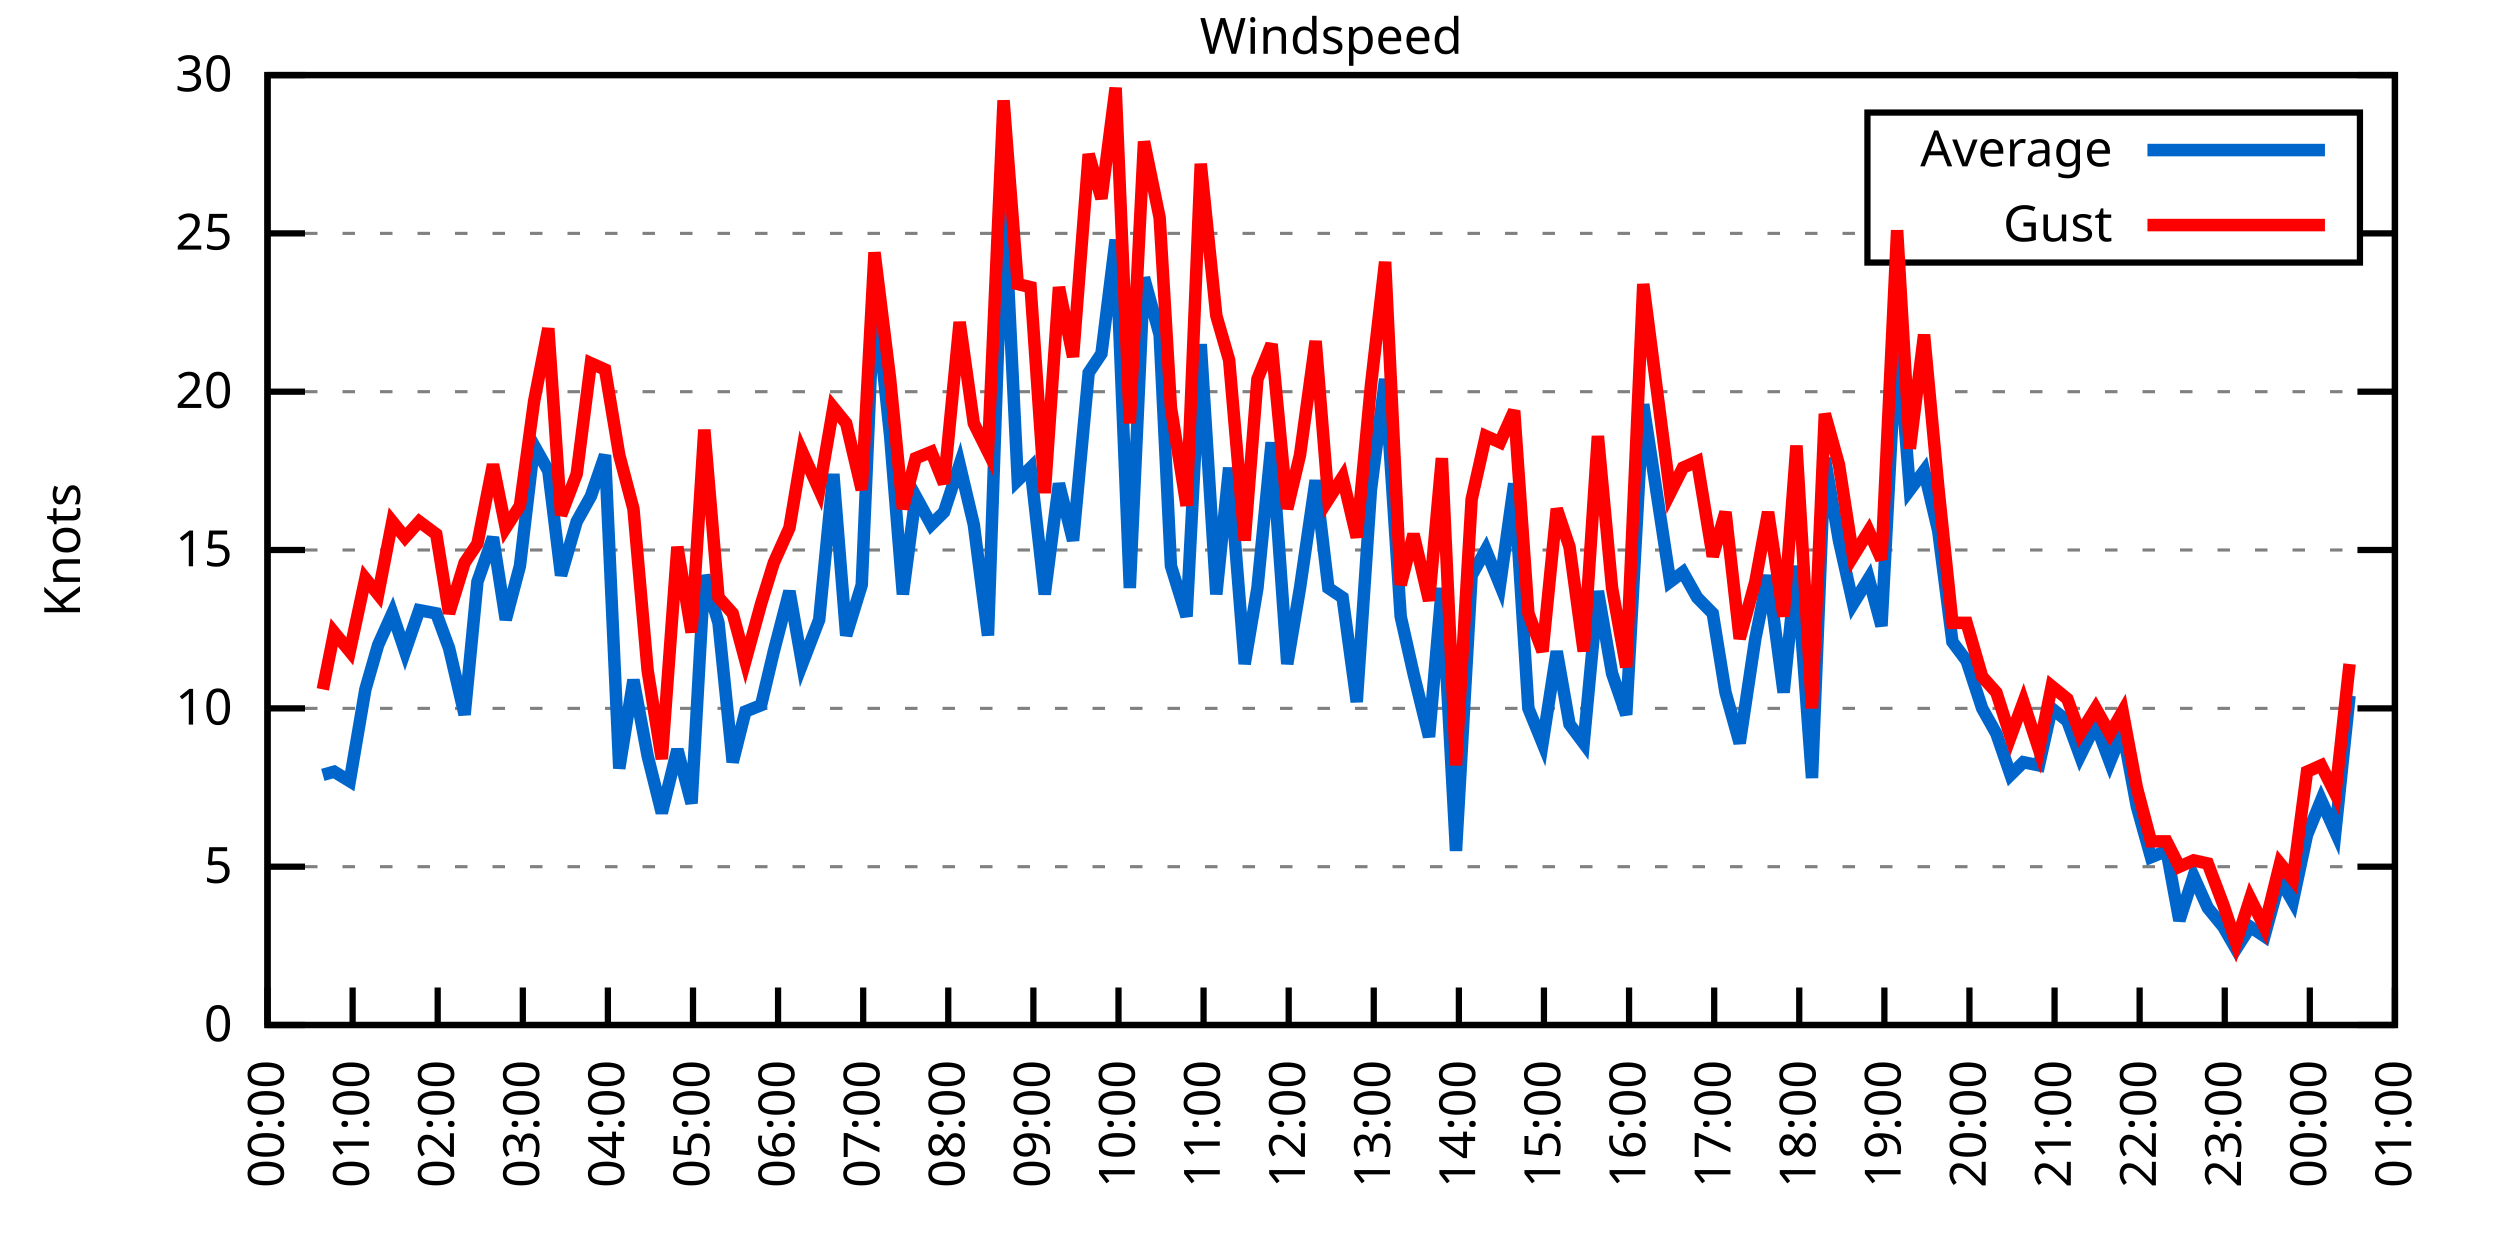
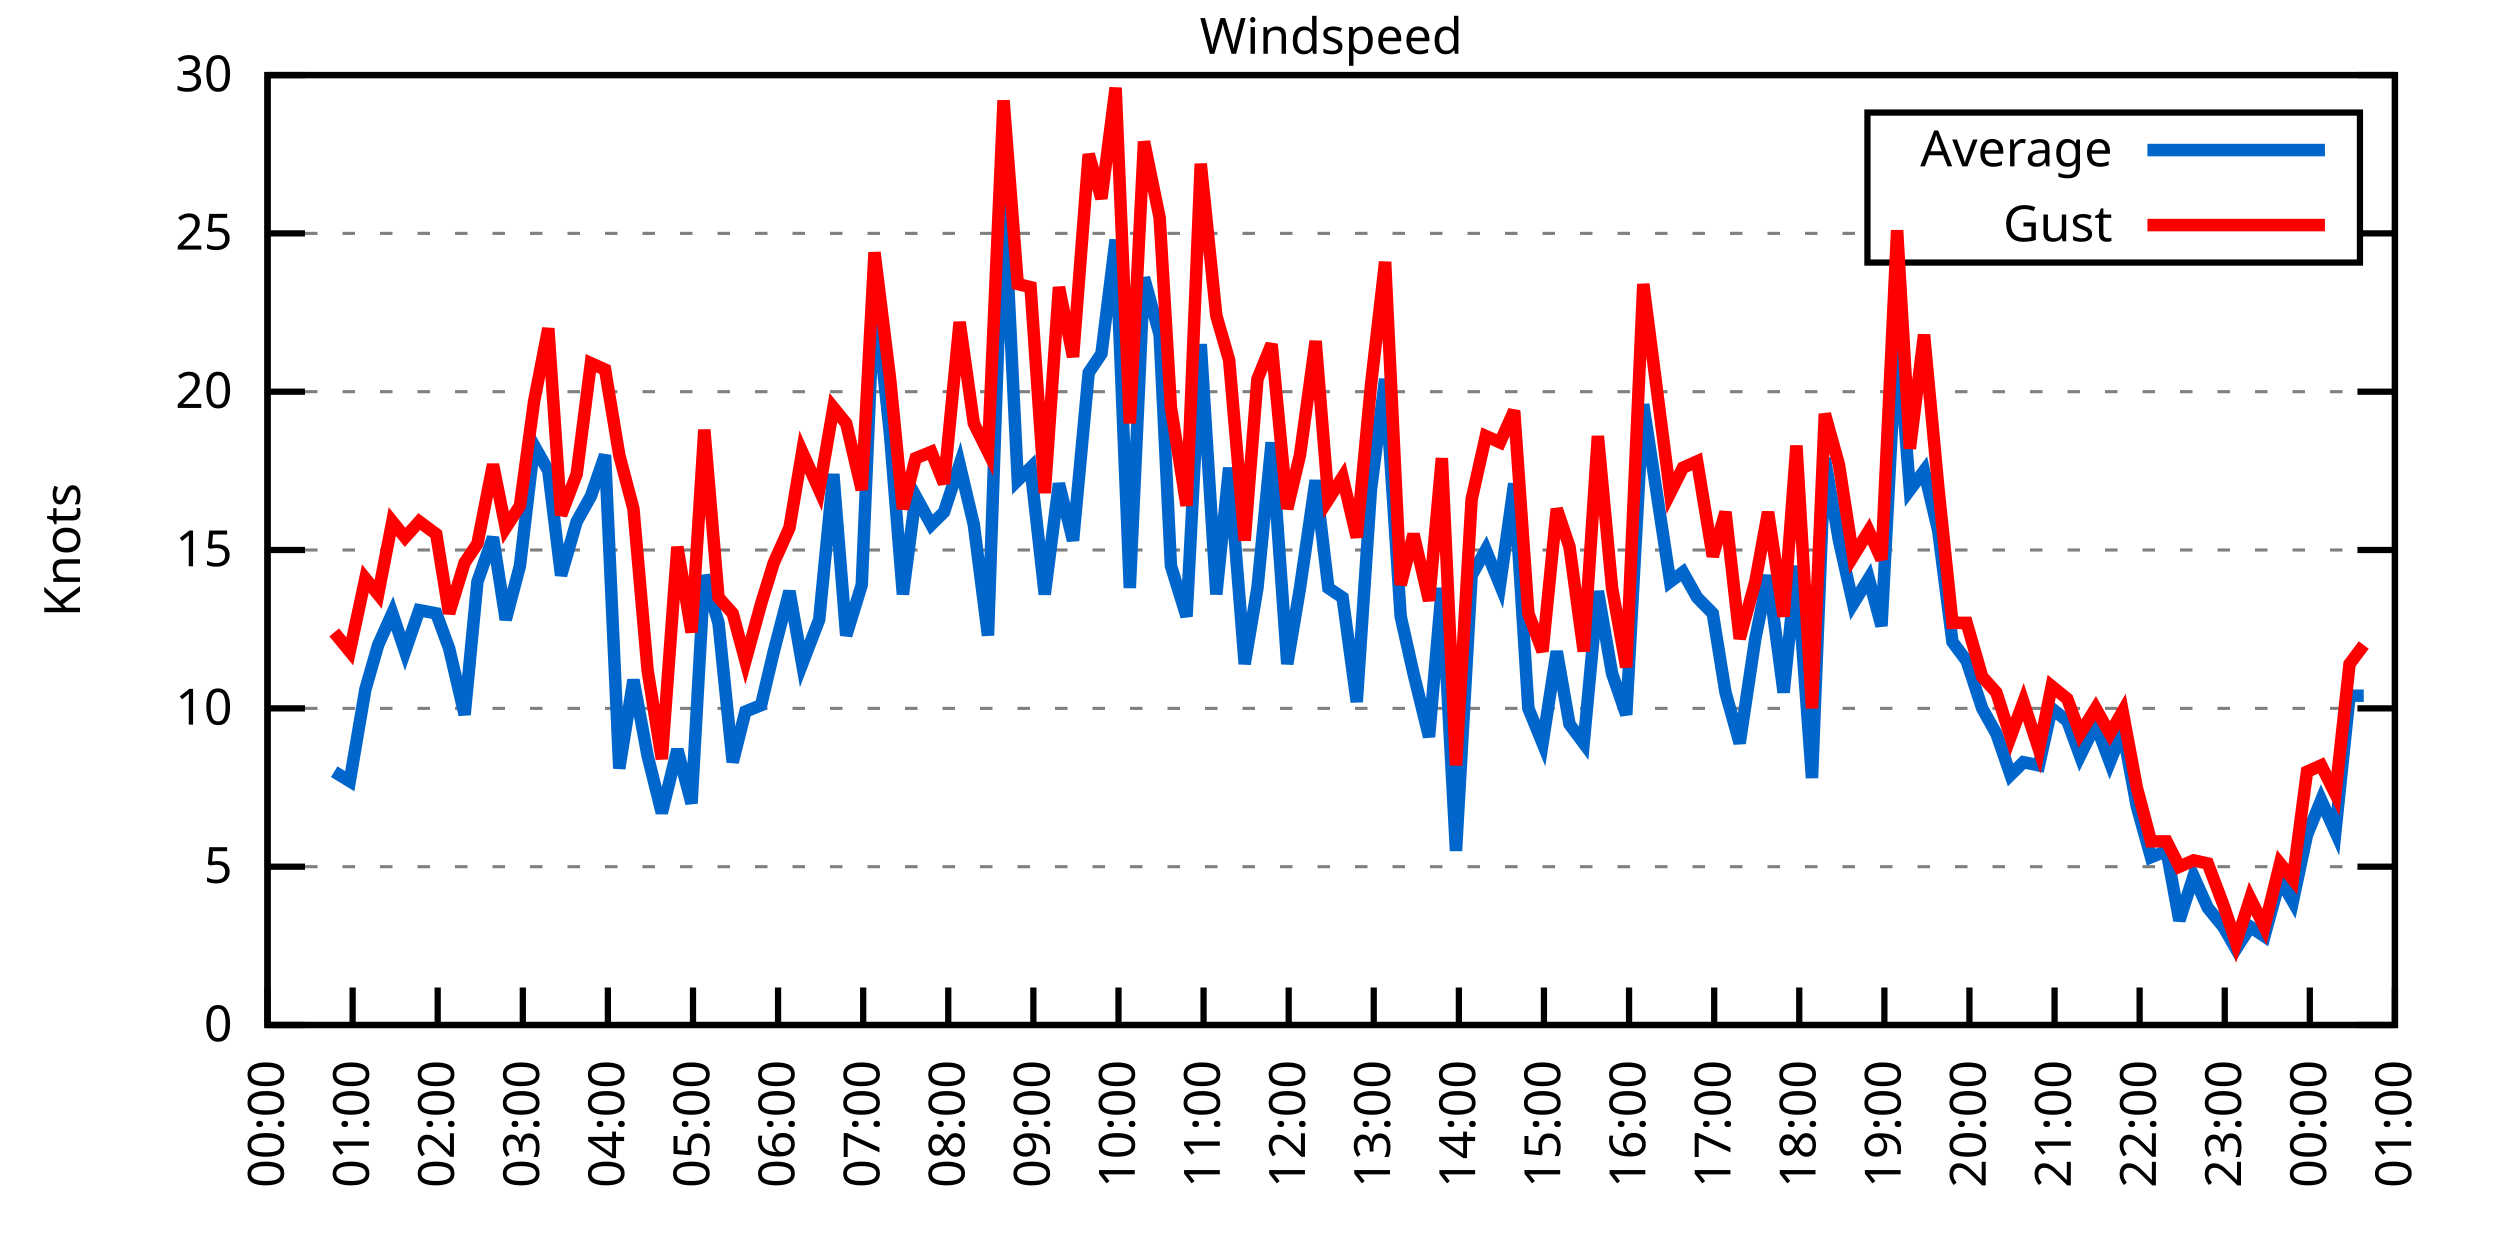
<svg xmlns="http://www.w3.org/2000/svg" xmlns:xlink="http://www.w3.org/1999/xlink" width="400" height="200" viewBox="0 0 400 200">
  <g id="gnuplot_canvas">
    <rect x="0" y="0" width="400" height="200" fill="none" />
    <defs>
      <circle id="gpDot" r="0.5" stroke-width="0.5" stroke="currentColor" />
      <path id="gpPt0" stroke-width="0.333" stroke="currentColor" d="M-1,0 h2 M0,-1 v2" />
      <path id="gpPt1" stroke-width="0.333" stroke="currentColor" d="M-1,-1 L1,1 M1,-1 L-1,1" />
      <path id="gpPt2" stroke-width="0.333" stroke="currentColor" d="M-1,0 L1,0 M0,-1 L0,1 M-1,-1 L1,1 M-1,1 L1,-1" />
      <rect id="gpPt3" stroke-width="0.333" stroke="currentColor" x="-1" y="-1" width="2" height="2" />
      <rect id="gpPt4" stroke-width="0.333" stroke="currentColor" fill="currentColor" x="-1" y="-1" width="2" height="2" />
      <circle id="gpPt5" stroke-width="0.333" stroke="currentColor" cx="0" cy="0" r="1" />
      <use xlink:href="#gpPt5" id="gpPt6" fill="currentColor" stroke="none" />
      <path id="gpPt7" stroke-width="0.333" stroke="currentColor" d="M0,-1.33 L-1.33,0.67 L1.33,0.67 z" />
      <use xlink:href="#gpPt7" id="gpPt8" fill="currentColor" stroke="none" />
      <use xlink:href="#gpPt7" id="gpPt9" stroke="currentColor" transform="rotate(180)" />
      <use xlink:href="#gpPt9" id="gpPt10" fill="currentColor" stroke="none" />
      <use xlink:href="#gpPt3" id="gpPt11" stroke="currentColor" transform="rotate(45)" />
      <use xlink:href="#gpPt11" id="gpPt12" fill="currentColor" stroke="none" />
      <path id="gpPt13" stroke-width="0.333" stroke="currentColor" d="M0,1.330 L1.265,0.411 L0.782,-1.067 L-0.782,-1.076 L-1.265,0.411 z" />
      <use xlink:href="#gpPt13" id="gpPt14" fill="currentColor" stroke="none" />
      <filter id="textbox" filterUnits="objectBoundingBox" x="0" y="0" height="1" width="1">
        <feFlood flood-color="white" flood-opacity="1" result="bgnd" />
        <feComposite in="SourceGraphic" in2="bgnd" operator="atop" />
      </filter>
      <filter id="greybox" filterUnits="objectBoundingBox" x="0" y="0" height="1" width="1">
        <feFlood flood-color="lightgrey" flood-opacity="1" result="grey" />
        <feComposite in="SourceGraphic" in2="grey" operator="atop" />
      </filter>
    </defs>
    <g fill="none" color="white" stroke="currentColor" stroke-width="1.00" stroke-linecap="butt" stroke-linejoin="miter">
</g>
    <g fill="none" color="black" stroke="currentColor" stroke-width="1.00" stroke-linecap="butt" stroke-linejoin="miter">
      <g stroke="none" shape-rendering="crispEdges">
        <polygon fill="rgb(255, 255, 255)" points="42.80,164.00 383.18,164.00 383.18,12.02 42.80,12.02 " />
      </g>
    </g>
    <g fill="none" color="black" stroke="currentColor" stroke-width="1.00" stroke-linecap="butt" stroke-linejoin="miter">
</g>
    <g fill="none" color="black" stroke="black" stroke-width="0.50" stroke-linecap="butt" stroke-linejoin="miter">
</g>
    <g fill="none" color="gray" stroke="currentColor" stroke-width="0.50" stroke-linecap="butt" stroke-linejoin="miter">
      <path stroke="gray" stroke-dasharray="2,4" class="gridline" d="M42.80,164.00 L383.19,164.00  " />
    </g>
    <g fill="none" color="gray" stroke="gray" stroke-width="1.00" stroke-linecap="butt" stroke-linejoin="miter">
</g>
    <g fill="none" color="black" stroke="currentColor" stroke-width="1.00" stroke-linecap="butt" stroke-linejoin="miter">
      <path stroke="black" d="M42.80,164.00 L48.80,164.00 M383.19,164.00 L377.19,164.00  " />
      <g transform="translate(37.20,166.60)" stroke="none" fill="black" font-family="Sans" font-size="8.00" text-anchor="end">
        <text>
          <tspan font-family="Sans"> 0</tspan>
        </text>
      </g>
    </g>
    <g fill="none" color="black" stroke="currentColor" stroke-width="1.00" stroke-linecap="butt" stroke-linejoin="miter">
</g>
    <g fill="none" color="black" stroke="black" stroke-width="0.50" stroke-linecap="butt" stroke-linejoin="miter">
</g>
    <g fill="none" color="gray" stroke="currentColor" stroke-width="0.50" stroke-linecap="butt" stroke-linejoin="miter">
      <path stroke="gray" stroke-dasharray="2,4" class="gridline" d="M42.80,138.67 L383.19,138.67  " />
    </g>
    <g fill="none" color="gray" stroke="gray" stroke-width="1.00" stroke-linecap="butt" stroke-linejoin="miter">
</g>
    <g fill="none" color="black" stroke="currentColor" stroke-width="1.00" stroke-linecap="butt" stroke-linejoin="miter">
      <path stroke="black" d="M42.80,138.67 L48.80,138.67 M383.19,138.67 L377.19,138.67  " />
      <g transform="translate(37.20,141.27)" stroke="none" fill="black" font-family="Sans" font-size="8.00" text-anchor="end">
        <text>
          <tspan font-family="Sans"> 5</tspan>
        </text>
      </g>
    </g>
    <g fill="none" color="black" stroke="currentColor" stroke-width="1.00" stroke-linecap="butt" stroke-linejoin="miter">
</g>
    <g fill="none" color="black" stroke="black" stroke-width="0.50" stroke-linecap="butt" stroke-linejoin="miter">
</g>
    <g fill="none" color="gray" stroke="currentColor" stroke-width="0.50" stroke-linecap="butt" stroke-linejoin="miter">
      <path stroke="gray" stroke-dasharray="2,4" class="gridline" d="M42.80,113.34 L383.19,113.34  " />
    </g>
    <g fill="none" color="gray" stroke="gray" stroke-width="1.00" stroke-linecap="butt" stroke-linejoin="miter">
</g>
    <g fill="none" color="black" stroke="currentColor" stroke-width="1.00" stroke-linecap="butt" stroke-linejoin="miter">
      <path stroke="black" d="M42.80,113.34 L48.80,113.34 M383.19,113.34 L377.19,113.34  " />
      <g transform="translate(37.20,115.94)" stroke="none" fill="black" font-family="Sans" font-size="8.00" text-anchor="end">
        <text>
          <tspan font-family="Sans"> 10</tspan>
        </text>
      </g>
    </g>
    <g fill="none" color="black" stroke="currentColor" stroke-width="1.00" stroke-linecap="butt" stroke-linejoin="miter">
</g>
    <g fill="none" color="black" stroke="black" stroke-width="0.50" stroke-linecap="butt" stroke-linejoin="miter">
</g>
    <g fill="none" color="gray" stroke="currentColor" stroke-width="0.50" stroke-linecap="butt" stroke-linejoin="miter">
      <path stroke="gray" stroke-dasharray="2,4" class="gridline" d="M42.80,88.00 L383.19,88.00  " />
    </g>
    <g fill="none" color="gray" stroke="gray" stroke-width="1.00" stroke-linecap="butt" stroke-linejoin="miter">
</g>
    <g fill="none" color="black" stroke="currentColor" stroke-width="1.00" stroke-linecap="butt" stroke-linejoin="miter">
      <path stroke="black" d="M42.80,88.00 L48.80,88.00 M383.19,88.00 L377.19,88.00  " />
      <g transform="translate(37.20,90.60)" stroke="none" fill="black" font-family="Sans" font-size="8.00" text-anchor="end">
        <text>
          <tspan font-family="Sans"> 15</tspan>
        </text>
      </g>
    </g>
    <g fill="none" color="black" stroke="currentColor" stroke-width="1.00" stroke-linecap="butt" stroke-linejoin="miter">
</g>
    <g fill="none" color="black" stroke="black" stroke-width="0.50" stroke-linecap="butt" stroke-linejoin="miter">
</g>
    <g fill="none" color="gray" stroke="currentColor" stroke-width="0.50" stroke-linecap="butt" stroke-linejoin="miter">
      <path stroke="gray" stroke-dasharray="2,4" class="gridline" d="M42.80,62.67 L383.19,62.67  " />
    </g>
    <g fill="none" color="gray" stroke="gray" stroke-width="1.00" stroke-linecap="butt" stroke-linejoin="miter">
</g>
    <g fill="none" color="black" stroke="currentColor" stroke-width="1.00" stroke-linecap="butt" stroke-linejoin="miter">
      <path stroke="black" d="M42.80,62.67 L48.80,62.67 M383.19,62.67 L377.19,62.67  " />
      <g transform="translate(37.20,65.27)" stroke="none" fill="black" font-family="Sans" font-size="8.00" text-anchor="end">
        <text>
          <tspan font-family="Sans"> 20</tspan>
        </text>
      </g>
    </g>
    <g fill="none" color="black" stroke="currentColor" stroke-width="1.00" stroke-linecap="butt" stroke-linejoin="miter">
</g>
    <g fill="none" color="black" stroke="black" stroke-width="0.50" stroke-linecap="butt" stroke-linejoin="miter">
</g>
    <g fill="none" color="gray" stroke="currentColor" stroke-width="0.50" stroke-linecap="butt" stroke-linejoin="miter">
      <path stroke="gray" stroke-dasharray="2,4" class="gridline" d="M42.80,37.34 L298.79,37.34 M377.59,37.34 L383.19,37.34  " />
    </g>
    <g fill="none" color="gray" stroke="gray" stroke-width="1.00" stroke-linecap="butt" stroke-linejoin="miter">
</g>
    <g fill="none" color="black" stroke="currentColor" stroke-width="1.00" stroke-linecap="butt" stroke-linejoin="miter">
      <path stroke="black" d="M42.80,37.34 L48.80,37.34 M383.19,37.34 L377.19,37.34  " />
      <g transform="translate(37.20,39.94)" stroke="none" fill="black" font-family="Sans" font-size="8.00" text-anchor="end">
        <text>
          <tspan font-family="Sans"> 25</tspan>
        </text>
      </g>
    </g>
    <g fill="none" color="black" stroke="currentColor" stroke-width="1.00" stroke-linecap="butt" stroke-linejoin="miter">
</g>
    <g fill="none" color="black" stroke="black" stroke-width="0.50" stroke-linecap="butt" stroke-linejoin="miter">
</g>
    <g fill="none" color="gray" stroke="currentColor" stroke-width="0.50" stroke-linecap="butt" stroke-linejoin="miter">
      <path stroke="gray" stroke-dasharray="2,4" class="gridline" d="M42.80,12.01 L383.19,12.01  " />
    </g>
    <g fill="none" color="gray" stroke="gray" stroke-width="1.00" stroke-linecap="butt" stroke-linejoin="miter">
</g>
    <g fill="none" color="black" stroke="currentColor" stroke-width="1.00" stroke-linecap="butt" stroke-linejoin="miter">
      <path stroke="black" d="M42.80,12.01 L48.80,12.01 M383.19,12.01 L377.19,12.01  " />
      <g transform="translate(37.20,14.61)" stroke="none" fill="black" font-family="Sans" font-size="8.00" text-anchor="end">
        <text>
          <tspan font-family="Sans"> 30</tspan>
        </text>
      </g>
    </g>
    <g fill="none" color="black" stroke="currentColor" stroke-width="1.00" stroke-linecap="butt" stroke-linejoin="miter">
      <path stroke="black" d="M42.80,164.00 L42.80,158.00  " />
      <g transform="translate(45.40,169.60) rotate(270.00)" stroke="none" fill="black" font-family="Sans" font-size="8.00" text-anchor="end">
        <text>
          <tspan font-family="Sans">00:00</tspan>
        </text>
      </g>
    </g>
    <g fill="none" color="black" stroke="currentColor" stroke-width="1.00" stroke-linecap="butt" stroke-linejoin="miter">
      <path stroke="black" d="M56.42,164.00 L56.42,158.00  " />
      <g transform="translate(59.02,169.60) rotate(270.00)" stroke="none" fill="black" font-family="Sans" font-size="8.00" text-anchor="end">
        <text>
          <tspan font-family="Sans">01:00</tspan>
        </text>
      </g>
    </g>
    <g fill="none" color="black" stroke="currentColor" stroke-width="1.00" stroke-linecap="butt" stroke-linejoin="miter">
      <path stroke="black" d="M70.03,164.00 L70.03,158.00  " />
      <g transform="translate(72.63,169.60) rotate(270.00)" stroke="none" fill="black" font-family="Sans" font-size="8.00" text-anchor="end">
        <text>
          <tspan font-family="Sans">02:00</tspan>
        </text>
      </g>
    </g>
    <g fill="none" color="black" stroke="currentColor" stroke-width="1.00" stroke-linecap="butt" stroke-linejoin="miter">
      <path stroke="black" d="M83.65,164.00 L83.65,158.00  " />
      <g transform="translate(86.25,169.60) rotate(270.00)" stroke="none" fill="black" font-family="Sans" font-size="8.00" text-anchor="end">
        <text>
          <tspan font-family="Sans">03:00</tspan>
        </text>
      </g>
    </g>
    <g fill="none" color="black" stroke="currentColor" stroke-width="1.00" stroke-linecap="butt" stroke-linejoin="miter">
      <path stroke="black" d="M97.26,164.00 L97.26,158.00  " />
      <g transform="translate(99.86,169.60) rotate(270.00)" stroke="none" fill="black" font-family="Sans" font-size="8.00" text-anchor="end">
        <text>
          <tspan font-family="Sans">04:00</tspan>
        </text>
      </g>
    </g>
    <g fill="none" color="black" stroke="currentColor" stroke-width="1.00" stroke-linecap="butt" stroke-linejoin="miter">
      <path stroke="black" d="M110.88,164.00 L110.88,158.00  " />
      <g transform="translate(113.48,169.60) rotate(270.00)" stroke="none" fill="black" font-family="Sans" font-size="8.00" text-anchor="end">
        <text>
          <tspan font-family="Sans">05:00</tspan>
        </text>
      </g>
    </g>
    <g fill="none" color="black" stroke="currentColor" stroke-width="1.00" stroke-linecap="butt" stroke-linejoin="miter">
      <path stroke="black" d="M124.49,164.00 L124.49,158.00  " />
      <g transform="translate(127.09,169.60) rotate(270.00)" stroke="none" fill="black" font-family="Sans" font-size="8.00" text-anchor="end">
        <text>
          <tspan font-family="Sans">06:00</tspan>
        </text>
      </g>
    </g>
    <g fill="none" color="black" stroke="currentColor" stroke-width="1.00" stroke-linecap="butt" stroke-linejoin="miter">
      <path stroke="black" d="M138.11,164.00 L138.11,158.00  " />
      <g transform="translate(140.71,169.60) rotate(270.00)" stroke="none" fill="black" font-family="Sans" font-size="8.00" text-anchor="end">
        <text>
          <tspan font-family="Sans">07:00</tspan>
        </text>
      </g>
    </g>
    <g fill="none" color="black" stroke="currentColor" stroke-width="1.00" stroke-linecap="butt" stroke-linejoin="miter">
      <path stroke="black" d="M151.72,164.00 L151.72,158.00  " />
      <g transform="translate(154.32,169.60) rotate(270.00)" stroke="none" fill="black" font-family="Sans" font-size="8.00" text-anchor="end">
        <text>
          <tspan font-family="Sans">08:00</tspan>
        </text>
      </g>
    </g>
    <g fill="none" color="black" stroke="currentColor" stroke-width="1.00" stroke-linecap="butt" stroke-linejoin="miter">
      <path stroke="black" d="M165.34,164.00 L165.34,158.00  " />
      <g transform="translate(167.94,169.60) rotate(270.00)" stroke="none" fill="black" font-family="Sans" font-size="8.00" text-anchor="end">
        <text>
          <tspan font-family="Sans">09:00</tspan>
        </text>
      </g>
    </g>
    <g fill="none" color="black" stroke="currentColor" stroke-width="1.00" stroke-linecap="butt" stroke-linejoin="miter">
      <path stroke="black" d="M178.96,164.00 L178.96,158.00  " />
      <g transform="translate(181.56,169.60) rotate(270.00)" stroke="none" fill="black" font-family="Sans" font-size="8.00" text-anchor="end">
        <text>
          <tspan font-family="Sans">10:00</tspan>
        </text>
      </g>
    </g>
    <g fill="none" color="black" stroke="currentColor" stroke-width="1.00" stroke-linecap="butt" stroke-linejoin="miter">
      <path stroke="black" d="M192.57,164.00 L192.57,158.00  " />
      <g transform="translate(195.17,169.60) rotate(270.00)" stroke="none" fill="black" font-family="Sans" font-size="8.00" text-anchor="end">
        <text>
          <tspan font-family="Sans">11:00</tspan>
        </text>
      </g>
    </g>
    <g fill="none" color="black" stroke="currentColor" stroke-width="1.00" stroke-linecap="butt" stroke-linejoin="miter">
      <path stroke="black" d="M206.19,164.00 L206.19,158.00  " />
      <g transform="translate(208.79,169.60) rotate(270.00)" stroke="none" fill="black" font-family="Sans" font-size="8.00" text-anchor="end">
        <text>
          <tspan font-family="Sans">12:00</tspan>
        </text>
      </g>
    </g>
    <g fill="none" color="black" stroke="currentColor" stroke-width="1.00" stroke-linecap="butt" stroke-linejoin="miter">
      <path stroke="black" d="M219.80,164.00 L219.80,158.00  " />
      <g transform="translate(222.40,169.60) rotate(270.00)" stroke="none" fill="black" font-family="Sans" font-size="8.00" text-anchor="end">
        <text>
          <tspan font-family="Sans">13:00</tspan>
        </text>
      </g>
    </g>
    <g fill="none" color="black" stroke="currentColor" stroke-width="1.00" stroke-linecap="butt" stroke-linejoin="miter">
      <path stroke="black" d="M233.42,164.00 L233.42,158.00  " />
      <g transform="translate(236.02,169.60) rotate(270.00)" stroke="none" fill="black" font-family="Sans" font-size="8.00" text-anchor="end">
        <text>
          <tspan font-family="Sans">14:00</tspan>
        </text>
      </g>
    </g>
    <g fill="none" color="black" stroke="currentColor" stroke-width="1.00" stroke-linecap="butt" stroke-linejoin="miter">
      <path stroke="black" d="M247.03,164.00 L247.03,158.00  " />
      <g transform="translate(249.63,169.60) rotate(270.00)" stroke="none" fill="black" font-family="Sans" font-size="8.00" text-anchor="end">
        <text>
          <tspan font-family="Sans">15:00</tspan>
        </text>
      </g>
    </g>
    <g fill="none" color="black" stroke="currentColor" stroke-width="1.00" stroke-linecap="butt" stroke-linejoin="miter">
      <path stroke="black" d="M260.65,164.00 L260.65,158.00  " />
      <g transform="translate(263.25,169.60) rotate(270.00)" stroke="none" fill="black" font-family="Sans" font-size="8.00" text-anchor="end">
        <text>
          <tspan font-family="Sans">16:00</tspan>
        </text>
      </g>
    </g>
    <g fill="none" color="black" stroke="currentColor" stroke-width="1.00" stroke-linecap="butt" stroke-linejoin="miter">
      <path stroke="black" d="M274.27,164.00 L274.27,158.00  " />
      <g transform="translate(276.87,169.60) rotate(270.00)" stroke="none" fill="black" font-family="Sans" font-size="8.00" text-anchor="end">
        <text>
          <tspan font-family="Sans">17:00</tspan>
        </text>
      </g>
    </g>
    <g fill="none" color="black" stroke="currentColor" stroke-width="1.00" stroke-linecap="butt" stroke-linejoin="miter">
      <path stroke="black" d="M287.88,164.00 L287.88,158.00  " />
      <g transform="translate(290.48,169.60) rotate(270.00)" stroke="none" fill="black" font-family="Sans" font-size="8.00" text-anchor="end">
        <text>
          <tspan font-family="Sans">18:00</tspan>
        </text>
      </g>
    </g>
    <g fill="none" color="black" stroke="currentColor" stroke-width="1.00" stroke-linecap="butt" stroke-linejoin="miter">
      <path stroke="black" d="M301.50,164.00 L301.50,158.00  " />
      <g transform="translate(304.10,169.60) rotate(270.00)" stroke="none" fill="black" font-family="Sans" font-size="8.00" text-anchor="end">
        <text>
          <tspan font-family="Sans">19:00</tspan>
        </text>
      </g>
    </g>
    <g fill="none" color="black" stroke="currentColor" stroke-width="1.00" stroke-linecap="butt" stroke-linejoin="miter">
      <path stroke="black" d="M315.11,164.00 L315.11,158.00  " />
      <g transform="translate(317.71,169.60) rotate(270.00)" stroke="none" fill="black" font-family="Sans" font-size="8.00" text-anchor="end">
        <text>
          <tspan font-family="Sans">20:00</tspan>
        </text>
      </g>
    </g>
    <g fill="none" color="black" stroke="currentColor" stroke-width="1.00" stroke-linecap="butt" stroke-linejoin="miter">
      <path stroke="black" d="M328.73,164.00 L328.73,158.00  " />
      <g transform="translate(331.33,169.60) rotate(270.00)" stroke="none" fill="black" font-family="Sans" font-size="8.00" text-anchor="end">
        <text>
          <tspan font-family="Sans">21:00</tspan>
        </text>
      </g>
    </g>
    <g fill="none" color="black" stroke="currentColor" stroke-width="1.00" stroke-linecap="butt" stroke-linejoin="miter">
      <path stroke="black" d="M342.34,164.00 L342.34,158.00  " />
      <g transform="translate(344.94,169.60) rotate(270.00)" stroke="none" fill="black" font-family="Sans" font-size="8.00" text-anchor="end">
        <text>
          <tspan font-family="Sans">22:00</tspan>
        </text>
      </g>
    </g>
    <g fill="none" color="black" stroke="currentColor" stroke-width="1.00" stroke-linecap="butt" stroke-linejoin="miter">
      <path stroke="black" d="M355.96,164.00 L355.96,158.00  " />
      <g transform="translate(358.56,169.60) rotate(270.00)" stroke="none" fill="black" font-family="Sans" font-size="8.00" text-anchor="end">
        <text>
          <tspan font-family="Sans">23:00</tspan>
        </text>
      </g>
    </g>
    <g fill="none" color="black" stroke="currentColor" stroke-width="1.00" stroke-linecap="butt" stroke-linejoin="miter">
      <path stroke="black" d="M369.57,164.00 L369.57,158.00  " />
      <g transform="translate(372.17,169.60) rotate(270.00)" stroke="none" fill="black" font-family="Sans" font-size="8.00" text-anchor="end">
        <text>
          <tspan font-family="Sans">00:00</tspan>
        </text>
      </g>
    </g>
    <g fill="none" color="black" stroke="currentColor" stroke-width="1.00" stroke-linecap="butt" stroke-linejoin="miter">
      <path stroke="black" d="M383.19,164.00 L383.19,158.00  " />
      <g transform="translate(385.79,169.60) rotate(270.00)" stroke="none" fill="black" font-family="Sans" font-size="8.00" text-anchor="end">
        <text>
          <tspan font-family="Sans">01:00</tspan>
        </text>
      </g>
    </g>
    <g fill="none" color="black" stroke="currentColor" stroke-width="1.00" stroke-linecap="butt" stroke-linejoin="miter">
</g>
    <g fill="none" color="black" stroke="currentColor" stroke-width="1.00" stroke-linecap="butt" stroke-linejoin="miter">
      <path stroke="black" d="M42.80,12.01 L42.80,164.00 L383.19,164.00 L383.19,12.01 L42.80,12.01 Z  " />
    </g>
    <g fill="none" color="black" stroke="currentColor" stroke-width="1.00" stroke-linecap="butt" stroke-linejoin="miter">
</g>
    <g fill="none" color="black" stroke="currentColor" stroke-width="1.00" stroke-linecap="butt" stroke-linejoin="miter">
      <path stroke="black" d="M298.79,42.01 L298.79,18.01 L377.59,18.01 L377.59,42.01 L298.79,42.01 Z  " />
    </g>
    <g id="Windspeed_plot_1">
      <g fill="none" color="white" stroke="black" stroke-width="2.00" stroke-linecap="butt" stroke-linejoin="miter">
</g>
      <g fill="none" color="black" stroke="currentColor" stroke-width="2.00" stroke-linecap="butt" stroke-linejoin="miter">
        <g transform="translate(337.99,26.61)" stroke="none" fill="black" font-family="Sans" font-size="8.00" text-anchor="end">
          <text>
            <tspan font-family="Sans">Average</tspan>
          </text>
        </g>
      </g>
      <g fill="none" color="black" stroke="currentColor" stroke-width="2.00" stroke-linecap="butt" stroke-linejoin="miter">
-         <path stroke="rgb(  0, 102, 204)" d="M343.59,24.01 L371.99,24.01 M51.65,123.98 L53.47,123.47 L55.96,124.99 L58.46,110.30 L60.50,103.20 L62.77,98.14   L64.81,104.22 L67.08,97.63 L69.80,98.14 L71.85,103.71 L74.34,114.35 L76.39,93.07 L78.88,85.98 L80.92,99.15   L83.19,90.54 L85.46,71.29 L87.73,75.34 L89.77,92.06 L92.27,83.45 L94.54,79.39 L96.81,72.81 L99.08,122.96   L101.35,108.78 L103.62,120.94 L105.89,130.06 L108.38,119.92 L110.65,128.54 L112.69,92.06 L114.96,99.66 L117.23,121.95   L119.27,113.84 L121.77,112.83 L123.81,104.22 L126.31,94.59 L128.35,106.24 L131.07,99.15 L133.34,75.85 L135.39,101.68   L137.88,93.58 L139.92,45.95 L142.42,69.77 L144.46,95.10 L146.51,79.39 L149.00,83.95 L151.04,81.93 L153.54,74.33   L155.81,83.95 L158.08,101.68 L160.57,30.25 L162.84,76.86 L164.89,74.83 L167.16,95.10 L169.43,77.37 L171.69,86.49   L174.19,59.63 L176.23,56.59 L178.50,38.35 L180.77,94.08 L183.04,44.43 L185.54,53.55 L187.35,90.54 L189.85,98.64   L192.12,55.07 L194.61,95.10 L196.66,74.83 L199.15,106.24 L201.19,94.08 L203.46,70.78 L205.96,106.24 L208.00,94.08   L210.50,76.86 L212.54,94.08 L214.81,95.60 L217.08,112.32 L219.35,78.38 L221.62,60.65 L224.11,98.64 L226.16,107.76   L228.65,117.90 L230.70,94.08 L232.96,136.14 L235.46,92.06 L237.73,88.00 L240.00,93.58 L242.27,77.37 L244.54,113.34   L246.81,118.91 L249.08,104.22 L251.12,115.87 L253.39,118.91 L255.66,94.59 L257.93,107.76 L260.20,114.35 L262.92,64.70   L267.23,93.07 L269.27,91.55 L271.54,95.60 L274.04,98.14 L276.08,110.80 L278.35,118.91 L280.85,102.19 L282.89,92.06   L285.38,110.80 L287.43,90.54 L289.92,124.48 L291.97,73.31 L294.23,86.49 L296.50,96.62 L299.00,92.56 L301.04,100.16   L303.54,52.54 L305.58,78.38 L307.85,75.34 L310.12,84.97 L312.39,102.70 L314.66,105.74 L317.15,113.34 L319.42,117.39   L321.69,123.98 L323.74,121.95 L326.23,122.46 L328.27,113.34 L330.77,115.36 L332.81,120.94 L335.31,115.87 L337.58,121.95   L339.62,116.88 L341.89,129.04 L344.16,137.15 L346.65,136.14 L348.70,147.28 L350.97,140.19 L353.24,145.25 L355.73,148.29   L357.77,151.84 L360.04,148.29 L362.31,149.81 L364.81,140.69 L366.85,144.24 L369.12,133.60 L371.39,128.03 L373.66,133.10   L375.93,111.31  " />
+         <path stroke="rgb(  0, 102, 204)" d="M343.59,24.01 L371.99,24.01 M53.47,123.47 L55.96,124.99 L58.46,110.30 L60.50,103.20 L62.77,98.14 L64.81,104.22   L67.08,97.63 L69.80,98.14 L71.85,103.71 L74.34,114.35 L76.39,93.07 L78.88,85.98 L80.92,99.15 L83.19,90.54   L85.46,71.29 L87.73,75.34 L89.77,92.06 L92.27,83.45 L94.54,79.39 L96.81,72.81 L99.08,122.96 L101.35,108.78   L103.62,120.94 L105.89,130.06 L108.38,119.92 L110.65,128.54 L112.69,92.06 L114.96,99.66 L117.23,121.95 L119.27,113.84   L121.77,112.83 L123.81,104.22 L126.31,94.59 L128.35,106.24 L131.07,99.15 L133.34,75.85 L135.39,101.68 L137.88,93.58   L139.92,45.95 L142.42,69.77 L144.46,95.10 L146.51,79.39 L149.00,83.95 L151.04,81.93 L153.54,74.33 L155.81,83.95   L158.08,101.68 L160.57,30.25 L162.84,76.86 L164.89,74.83 L167.16,95.10 L169.43,77.37 L171.69,86.49 L174.19,59.63   L176.23,56.59 L178.50,38.35 L180.77,94.08 L183.04,44.43 L185.54,53.55 L187.35,90.54 L189.85,98.64 L192.12,55.07   L194.61,95.10 L196.66,74.83 L199.15,106.24 L201.19,94.08 L203.46,70.78 L205.96,106.24 L208.00,94.08 L210.50,76.86   L212.54,94.08 L214.81,95.60 L217.08,112.32 L219.35,78.38 L221.62,60.65 L224.11,98.64 L226.16,107.76 L228.65,117.90   L230.70,94.08 L232.96,136.14 L235.46,92.06 L237.73,88.00 L240.00,93.58 L242.27,77.37 L244.54,113.34 L246.81,118.91   L249.08,104.22 L251.12,115.87 L253.39,118.91 L255.66,94.59 L257.93,107.76 L260.20,114.35 L262.92,64.70 L267.23,93.07   L269.27,91.55 L271.54,95.60 L274.04,98.14 L276.08,110.80 L278.35,118.91 L280.85,102.19 L282.89,92.06 L285.38,110.80   L287.43,90.54 L289.92,124.48 L291.97,73.31 L294.23,86.49 L296.50,96.62 L299.00,92.56 L301.04,100.16 L303.54,52.54   L305.58,78.38 L307.85,75.34 L310.12,84.97 L312.39,102.70 L314.66,105.74 L317.15,113.34 L319.42,117.39 L321.69,123.98   L323.74,121.95 L326.23,122.46 L328.27,113.34 L330.77,115.36 L332.81,120.94 L335.31,115.87 L337.58,121.95 L339.62,116.88   L341.89,129.04 L344.16,137.15 L346.65,136.14 L348.70,147.28 L350.97,140.19 L353.24,145.25 L355.73,148.29 L357.77,151.84   L360.04,148.29 L362.31,149.81 L364.81,140.69 L366.85,144.24 L369.12,133.60 L371.39,128.03 L373.66,133.10 L375.93,111.31   L378.20,111.31  " />
      </g>
    </g>
    <g id="Windspeed_plot_2">
      <g fill="none" color="black" stroke="currentColor" stroke-width="2.00" stroke-linecap="butt" stroke-linejoin="miter">
        <g transform="translate(337.99,38.61)" stroke="none" fill="black" font-family="Sans" font-size="8.00" text-anchor="end">
          <text>
            <tspan font-family="Sans">Gust</tspan>
          </text>
        </g>
      </g>
      <g fill="none" color="black" stroke="currentColor" stroke-width="2.00" stroke-linecap="butt" stroke-linejoin="miter">
-         <path stroke="rgb(255,   0,   0)" d="M343.59,36.01 L371.99,36.01 M51.65,110.30 L53.47,101.18 L55.96,104.22 L58.46,92.56 L60.50,95.10 L62.77,83.45   L64.81,85.98 L67.08,83.45 L69.80,85.47 L71.85,98.14 L74.34,90.03 L76.39,86.99 L78.88,74.33 L80.92,84.46   L83.19,80.91 L85.46,64.19 L87.73,52.54 L89.77,82.43 L92.27,75.85 L94.54,58.11 L96.81,59.13 L99.08,72.81   L101.35,81.42 L103.62,107.26 L105.89,121.44 L108.38,87.50 L110.65,101.18 L112.69,68.75 L114.96,95.60 L117.23,98.14   L119.27,105.74 L121.77,96.62 L123.81,90.03 L126.31,84.46 L128.35,72.30 L131.07,78.38 L133.34,65.21 L135.39,67.74   L137.88,78.38 L139.92,40.38 L142.42,60.65 L144.46,81.42 L146.51,73.31 L149.00,72.30 L151.04,77.37 L153.54,51.53   L155.81,67.74 L158.08,72.30 L160.57,16.06 L162.84,45.45 L164.89,45.95 L167.16,78.89 L169.43,45.95 L171.69,57.10   L174.19,24.68 L176.23,31.77 L178.50,14.04 L180.77,67.74 L183.04,22.65 L185.54,34.81 L187.35,65.21 L189.85,80.91   L192.12,26.20 L194.61,50.51 L196.66,57.61 L199.15,86.49 L201.19,60.65 L203.46,55.07 L205.96,81.42 L208.00,72.81   L210.50,54.57 L212.54,79.90 L214.81,76.35 L217.08,85.98 L219.35,61.66 L221.62,41.90 L224.11,93.58 L226.16,85.47   L228.65,96.11 L230.70,73.31 L232.96,122.46 L235.46,79.90 L237.73,69.77 L240.00,70.78 L242.27,65.71 L244.54,98.14   L246.81,104.22 L249.08,81.42 L251.12,87.50 L253.39,104.22 L255.66,69.77 L257.93,94.08 L260.20,106.75 L262.92,45.45   L267.23,78.89 L269.27,74.83 L271.54,73.82 L274.04,89.02 L276.08,81.93 L278.35,102.19 L280.85,93.07 L282.89,81.93   L285.38,98.64 L287.43,71.29 L289.92,113.34 L291.97,66.22 L294.23,74.33 L296.50,89.02 L299.00,84.97 L301.04,89.52   L303.54,36.84 L305.58,71.79 L307.85,53.55 L310.12,77.87 L312.39,99.66 L314.66,99.66 L317.15,108.27 L319.42,110.80   L321.69,117.90 L323.74,112.32 L326.23,119.92 L328.27,109.79 L330.77,111.82 L332.81,117.39 L335.31,113.34 L337.58,117.39   L339.62,113.84 L341.89,126.00 L344.16,134.62 L346.65,134.62 L348.70,138.67 L350.97,137.66 L353.24,138.16 L355.73,144.75   L357.77,150.83 L360.04,143.73 L362.31,148.29 L364.81,138.16 L366.85,140.69 L369.12,123.47 L371.39,122.46 L373.66,127.02   L375.93,106.24  " />
+         <path stroke="rgb(255,   0,   0)" d="M343.59,36.01 L371.99,36.01 M53.47,101.18 L55.96,104.22 L58.46,92.56 L60.50,95.10 L62.77,83.45 L64.81,85.98   L67.08,83.45 L69.80,85.47 L71.85,98.14 L74.34,90.03 L76.39,86.99 L78.88,74.33 L80.92,84.46 L83.19,80.91   L85.46,64.19 L87.73,52.54 L89.77,82.43 L92.27,75.85 L94.54,58.11 L96.81,59.13 L99.08,72.81 L101.35,81.42   L103.62,107.26 L105.89,121.44 L108.38,87.50 L110.65,101.18 L112.69,68.75 L114.96,95.60 L117.23,98.14 L119.27,105.74   L121.77,96.62 L123.81,90.03 L126.31,84.46 L128.35,72.30 L131.07,78.38 L133.34,65.21 L135.39,67.74 L137.88,78.38   L139.92,40.38 L142.42,60.65 L144.46,81.42 L146.51,73.31 L149.00,72.30 L151.04,77.37 L153.54,51.53 L155.81,67.74   L158.08,72.30 L160.57,16.06 L162.84,45.45 L164.89,45.95 L167.16,78.89 L169.43,45.95 L171.69,57.10 L174.19,24.68   L176.23,31.77 L178.50,14.04 L180.77,67.74 L183.04,22.65 L185.54,34.81 L187.35,65.21 L189.85,80.91 L192.12,26.20   L194.61,50.51 L196.66,57.61 L199.15,86.49 L201.19,60.65 L203.46,55.07 L205.96,81.42 L208.00,72.81 L210.50,54.57   L212.54,79.90 L214.81,76.35 L217.08,85.98 L219.35,61.66 L221.62,41.90 L224.11,93.58 L226.16,85.47 L228.65,96.11   L230.70,73.31 L232.96,122.46 L235.46,79.90 L237.73,69.77 L240.00,70.78 L242.27,65.71 L244.54,98.14 L246.81,104.22   L249.08,81.42 L251.12,87.50 L253.39,104.22 L255.66,69.77 L257.93,94.08 L260.20,106.75 L262.92,45.45 L267.23,78.89   L269.27,74.83 L271.54,73.82 L274.04,89.02 L276.08,81.93 L278.35,102.19 L280.85,93.07 L282.89,81.93 L285.38,98.64   L287.43,71.29 L289.92,113.34 L291.97,66.22 L294.23,74.33 L296.50,89.02 L299.00,84.97 L301.04,89.52 L303.54,36.84   L305.58,71.79 L307.85,53.55 L310.12,77.87 L312.39,99.66 L314.66,99.66 L317.15,108.27 L319.42,110.80 L321.69,117.90   L323.74,112.32 L326.23,119.92 L328.27,109.79 L330.77,111.82 L332.81,117.39 L335.31,113.34 L337.58,117.39 L339.62,113.84   L341.89,126.00 L344.16,134.62 L346.65,134.62 L348.70,138.67 L350.97,137.66 L353.24,138.16 L355.73,144.75 L357.77,150.83   L360.04,143.73 L362.31,148.29 L364.81,138.16 L366.85,140.69 L369.12,123.47 L371.39,122.46 L373.66,127.02 L375.93,106.24   L378.20,103.20  " />
      </g>
    </g>
    <g fill="none" color="black" stroke="currentColor" stroke-width="2.00" stroke-linecap="butt" stroke-linejoin="miter">
</g>
    <g fill="none" color="black" stroke="black" stroke-width="1.00" stroke-linecap="butt" stroke-linejoin="miter">
</g>
    <g fill="none" color="black" stroke="currentColor" stroke-width="1.00" stroke-linecap="butt" stroke-linejoin="miter">
      <path stroke="black" d="M42.80,12.01 L42.80,164.00 L383.19,164.00 L383.19,12.01 L42.80,12.01 Z  " />
      <g transform="translate(12.80,88.01) rotate(270.00)" stroke="none" fill="black" font-family="Sans" font-size="8.00" text-anchor="middle">
        <text>
          <tspan font-family="Sans">Knots</tspan>
        </text>
      </g>
    </g>
    <g fill="none" color="black" stroke="currentColor" stroke-width="1.00" stroke-linecap="butt" stroke-linejoin="miter">
</g>
    <g fill="none" color="black" stroke="currentColor" stroke-width="1.00" stroke-linecap="butt" stroke-linejoin="miter">
      <g transform="translate(212.99,8.61)" stroke="none" fill="black" font-family="Sans" font-size="8.00" text-anchor="middle">
        <text>
          <tspan font-family="Sans">Windspeed</tspan>
        </text>
      </g>
    </g>
    <g fill="none" color="black" stroke="currentColor" stroke-width="1.00" stroke-linecap="butt" stroke-linejoin="miter">
</g>
  </g>
</svg>
